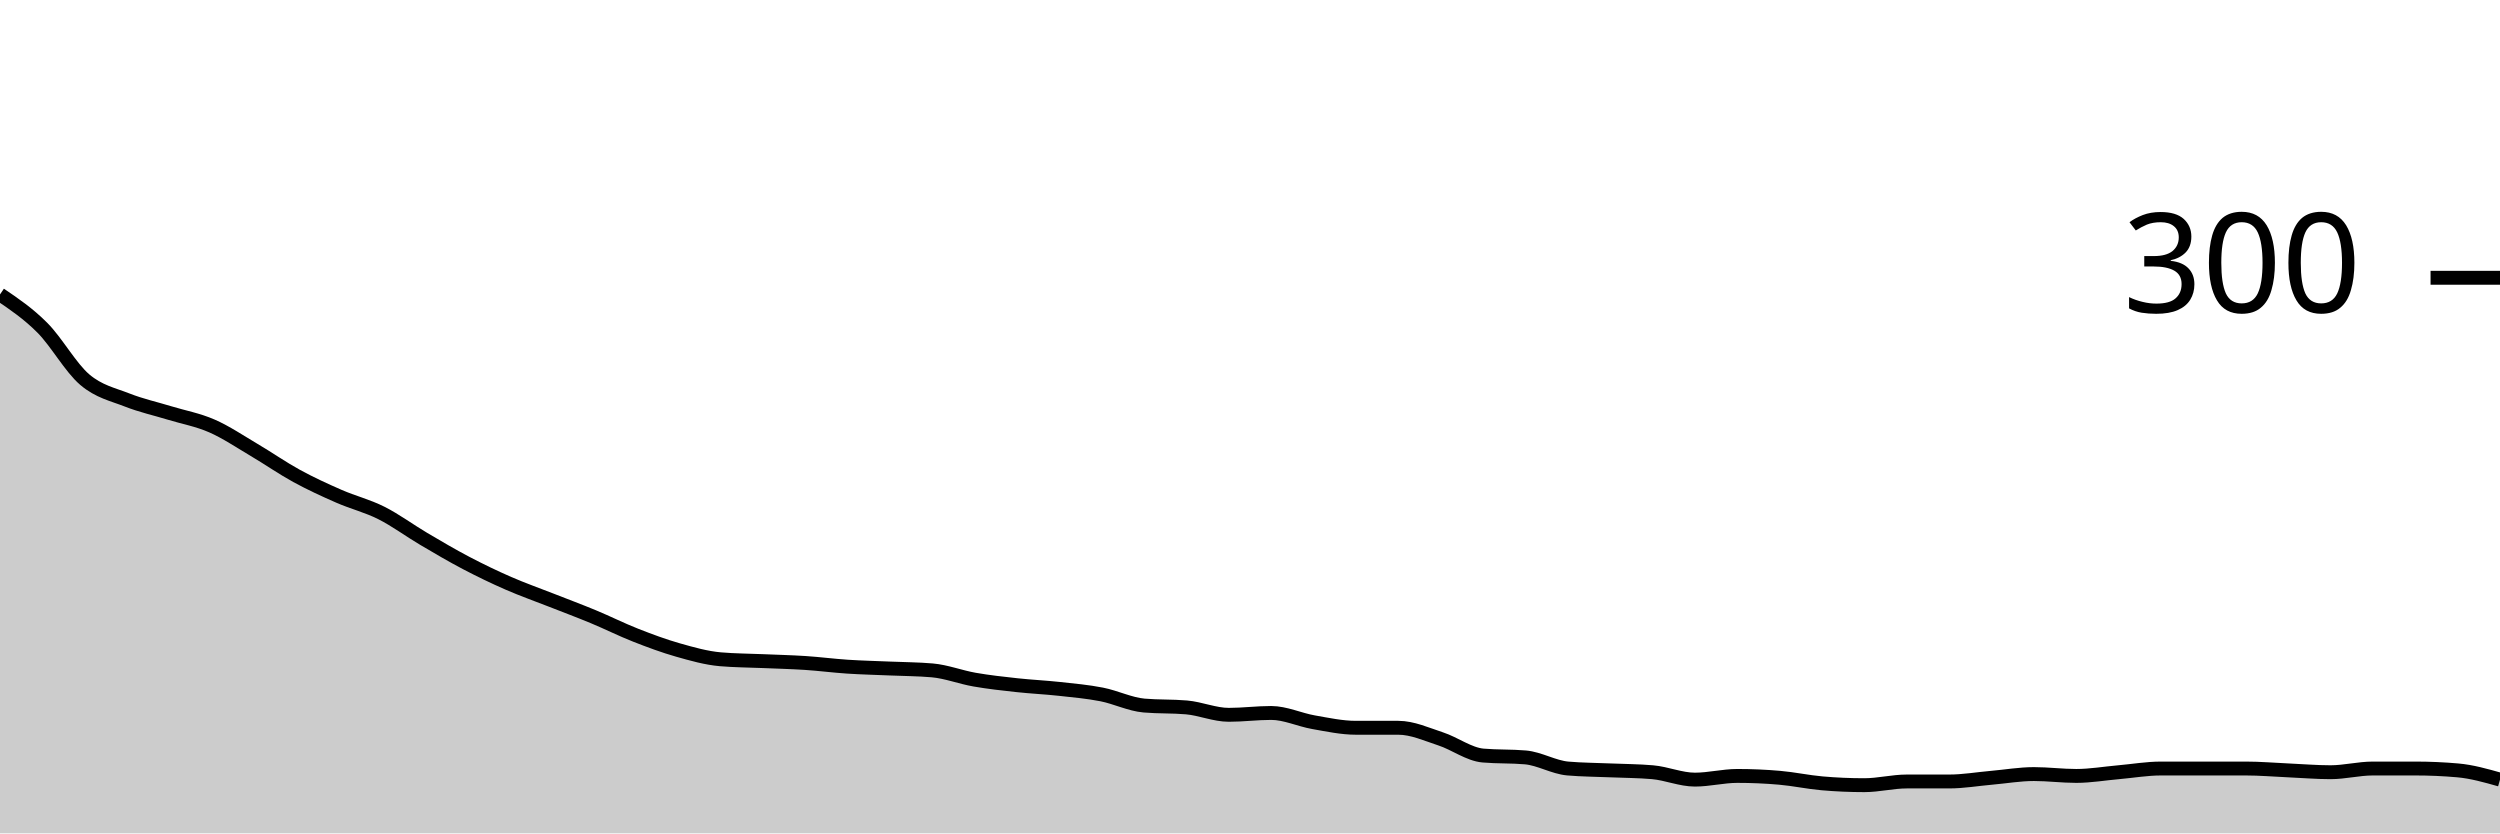
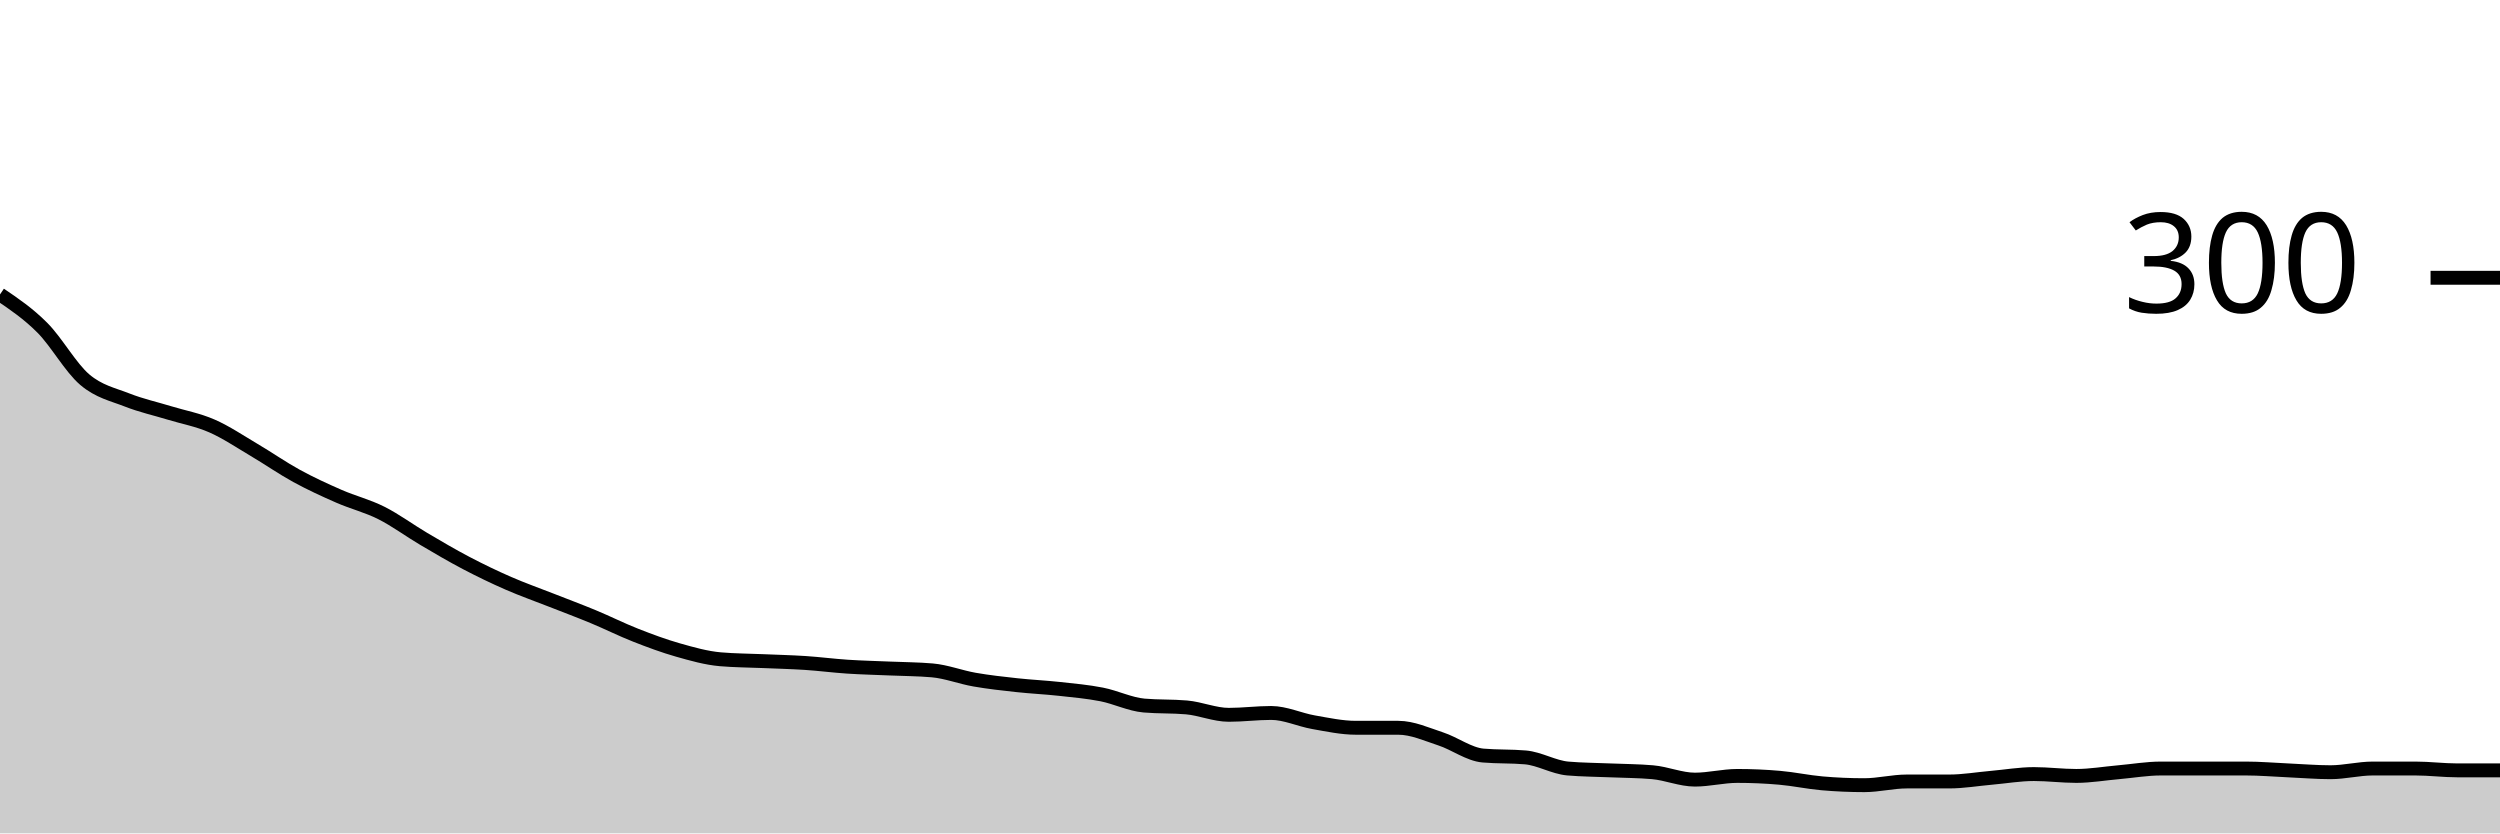
<svg xmlns="http://www.w3.org/2000/svg" viewBox="0 0 180 60">
  <g transform="translate(0,20)">
-     <path class="area" fill="rgba(0, 0, 0, 0.2)" d="M0,1.2C1.017,1.889,2.034,2.578,3.051,3.6C4.068,4.622,5.085,6.467,6.102,7.333C7.119,8.2,8.136,8.4,9.153,8.8C10.169,9.2,11.186,9.422,12.203,9.733C13.22,10.044,14.237,10.222,15.254,10.667C16.271,11.111,17.288,11.8,18.305,12.4C19.322,13,20.339,13.711,21.356,14.267C22.373,14.822,23.39,15.289,24.407,15.733C25.424,16.178,26.441,16.422,27.458,16.933C28.475,17.444,29.492,18.2,30.508,18.8C31.525,19.4,32.542,20,33.559,20.533C34.576,21.067,35.593,21.556,36.61,22C37.627,22.444,38.644,22.8,39.661,23.2C40.678,23.6,41.695,23.978,42.712,24.4C43.729,24.822,44.746,25.333,45.763,25.733C46.78,26.133,47.797,26.511,48.814,26.8C49.831,27.089,50.847,27.378,51.864,27.467C52.881,27.556,53.898,27.556,54.915,27.6C55.932,27.644,56.949,27.667,57.966,27.733C58.983,27.8,60,27.933,61.017,28C62.034,28.067,63.051,28.089,64.068,28.133C65.085,28.178,66.102,28.178,67.119,28.267C68.136,28.356,69.153,28.756,70.169,28.933C71.186,29.111,72.203,29.222,73.22,29.333C74.237,29.444,75.254,29.489,76.271,29.6C77.288,29.711,78.305,29.8,79.322,30C80.339,30.2,81.356,30.711,82.373,30.8C83.39,30.889,84.407,30.844,85.424,30.933C86.441,31.022,87.458,31.467,88.475,31.467C89.492,31.467,90.508,31.333,91.525,31.333C92.542,31.333,93.559,31.822,94.576,32C95.593,32.178,96.61,32.4,97.627,32.4C98.644,32.4,99.661,32.4,100.678,32.4C101.695,32.4,102.712,32.867,103.729,33.2C104.746,33.533,105.763,34.311,106.78,34.4C107.797,34.489,108.814,34.444,109.831,34.533C110.847,34.622,111.864,35.244,112.881,35.333C113.898,35.422,114.915,35.422,115.932,35.467C116.949,35.511,117.966,35.511,118.983,35.6C120,35.689,121.017,36.133,122.034,36.133C123.051,36.133,124.068,35.867,125.085,35.867C126.102,35.867,127.119,35.911,128.136,36C129.153,36.089,130.169,36.311,131.186,36.4C132.203,36.489,133.22,36.533,134.237,36.533C135.254,36.533,136.271,36.267,137.288,36.267C138.305,36.267,139.322,36.267,140.339,36.267C141.356,36.267,142.373,36.089,143.39,36C144.407,35.911,145.424,35.733,146.441,35.733C147.458,35.733,148.475,35.867,149.492,35.867C150.508,35.867,151.525,35.689,152.542,35.6C153.559,35.511,154.576,35.333,155.593,35.333C156.61,35.333,157.627,35.333,158.644,35.333C159.661,35.333,160.678,35.333,161.695,35.333C162.712,35.333,163.729,35.422,164.746,35.467C165.763,35.511,166.78,35.6,167.797,35.6C168.814,35.6,169.831,35.333,170.847,35.333C171.864,35.333,172.881,35.333,173.898,35.333C174.915,35.333,175.932,35.378,176.949,35.467C177.966,35.556,178.983,35.844,180,36.133L180,40C178.983,40,177.966,40,176.949,40C175.932,40,174.915,40,173.898,40C172.881,40,171.864,40,170.847,40C169.831,40,168.814,40,167.797,40C166.78,40,165.763,40,164.746,40C163.729,40,162.712,40,161.695,40C160.678,40,159.661,40,158.644,40C157.627,40,156.61,40,155.593,40C154.576,40,153.559,40,152.542,40C151.525,40,150.508,40,149.492,40C148.475,40,147.458,40,146.441,40C145.424,40,144.407,40,143.39,40C142.373,40,141.356,40,140.339,40C139.322,40,138.305,40,137.288,40C136.271,40,135.254,40,134.237,40C133.22,40,132.203,40,131.186,40C130.169,40,129.153,40,128.136,40C127.119,40,126.102,40,125.085,40C124.068,40,123.051,40,122.034,40C121.017,40,120,40,118.983,40C117.966,40,116.949,40,115.932,40C114.915,40,113.898,40,112.881,40C111.864,40,110.847,40,109.831,40C108.814,40,107.797,40,106.78,40C105.763,40,104.746,40,103.729,40C102.712,40,101.695,40,100.678,40C99.661,40,98.644,40,97.627,40C96.61,40,95.593,40,94.576,40C93.559,40,92.542,40,91.525,40C90.508,40,89.492,40,88.475,40C87.458,40,86.441,40,85.424,40C84.407,40,83.39,40,82.373,40C81.356,40,80.339,40,79.322,40C78.305,40,77.288,40,76.271,40C75.254,40,74.237,40,73.22,40C72.203,40,71.186,40,70.169,40C69.153,40,68.136,40,67.119,40C66.102,40,65.085,40,64.068,40C63.051,40,62.034,40,61.017,40C60,40,58.983,40,57.966,40C56.949,40,55.932,40,54.915,40C53.898,40,52.881,40,51.864,40C50.847,40,49.831,40,48.814,40C47.797,40,46.78,40,45.763,40C44.746,40,43.729,40,42.712,40C41.695,40,40.678,40,39.661,40C38.644,40,37.627,40,36.61,40C35.593,40,34.576,40,33.559,40C32.542,40,31.525,40,30.508,40C29.492,40,28.475,40,27.458,40C26.441,40,25.424,40,24.407,40C23.39,40,22.373,40,21.356,40C20.339,40,19.322,40,18.305,40C17.288,40,16.271,40,15.254,40C14.237,40,13.22,40,12.203,40C11.186,40,10.169,40,9.153,40C8.136,40,7.119,40,6.102,40C5.085,40,4.068,40,3.051,40C2.034,40,1.017,40,0,40Z" />
-     <path class="line" stroke="black" fill="none" d="M0,1.2C1.017,1.889,2.034,2.578,3.051,3.6C4.068,4.622,5.085,6.467,6.102,7.333C7.119,8.2,8.136,8.4,9.153,8.8C10.169,9.2,11.186,9.422,12.203,9.733C13.22,10.044,14.237,10.222,15.254,10.667C16.271,11.111,17.288,11.8,18.305,12.4C19.322,13,20.339,13.711,21.356,14.267C22.373,14.822,23.39,15.289,24.407,15.733C25.424,16.178,26.441,16.422,27.458,16.933C28.475,17.444,29.492,18.2,30.508,18.8C31.525,19.4,32.542,20,33.559,20.533C34.576,21.067,35.593,21.556,36.61,22C37.627,22.444,38.644,22.8,39.661,23.2C40.678,23.6,41.695,23.978,42.712,24.4C43.729,24.822,44.746,25.333,45.763,25.733C46.78,26.133,47.797,26.511,48.814,26.8C49.831,27.089,50.847,27.378,51.864,27.467C52.881,27.556,53.898,27.556,54.915,27.6C55.932,27.644,56.949,27.667,57.966,27.733C58.983,27.8,60,27.933,61.017,28C62.034,28.067,63.051,28.089,64.068,28.133C65.085,28.178,66.102,28.178,67.119,28.267C68.136,28.356,69.153,28.756,70.169,28.933C71.186,29.111,72.203,29.222,73.22,29.333C74.237,29.444,75.254,29.489,76.271,29.6C77.288,29.711,78.305,29.8,79.322,30C80.339,30.2,81.356,30.711,82.373,30.8C83.39,30.889,84.407,30.844,85.424,30.933C86.441,31.022,87.458,31.467,88.475,31.467C89.492,31.467,90.508,31.333,91.525,31.333C92.542,31.333,93.559,31.822,94.576,32C95.593,32.178,96.61,32.4,97.627,32.4C98.644,32.4,99.661,32.4,100.678,32.4C101.695,32.4,102.712,32.867,103.729,33.2C104.746,33.533,105.763,34.311,106.78,34.4C107.797,34.489,108.814,34.444,109.831,34.533C110.847,34.622,111.864,35.244,112.881,35.333C113.898,35.422,114.915,35.422,115.932,35.467C116.949,35.511,117.966,35.511,118.983,35.6C120,35.689,121.017,36.133,122.034,36.133C123.051,36.133,124.068,35.867,125.085,35.867C126.102,35.867,127.119,35.911,128.136,36C129.153,36.089,130.169,36.311,131.186,36.4C132.203,36.489,133.22,36.533,134.237,36.533C135.254,36.533,136.271,36.267,137.288,36.267C138.305,36.267,139.322,36.267,140.339,36.267C141.356,36.267,142.373,36.089,143.39,36C144.407,35.911,145.424,35.733,146.441,35.733C147.458,35.733,148.475,35.867,149.492,35.867C150.508,35.867,151.525,35.689,152.542,35.6C153.559,35.511,154.576,35.333,155.593,35.333C156.61,35.333,157.627,35.333,158.644,35.333C159.661,35.333,160.678,35.333,161.695,35.333C162.712,35.333,163.729,35.422,164.746,35.467C165.763,35.511,166.78,35.6,167.797,35.6C168.814,35.6,169.831,35.333,170.847,35.333C171.864,35.333,172.881,35.333,173.898,35.333C174.915,35.333,175.932,35.378,176.949,35.467C177.966,35.556,178.983,35.844,180,36.133" />
+     <path class="area" fill="rgba(0, 0, 0, 0.2)" d="M0,1.2C1.017,1.889,2.034,2.578,3.051,3.6C4.068,4.622,5.085,6.467,6.102,7.333C7.119,8.2,8.136,8.4,9.153,8.8C10.169,9.2,11.186,9.422,12.203,9.733C13.22,10.044,14.237,10.222,15.254,10.667C16.271,11.111,17.288,11.8,18.305,12.4C19.322,13,20.339,13.711,21.356,14.267C22.373,14.822,23.39,15.289,24.407,15.733C25.424,16.178,26.441,16.422,27.458,16.933C28.475,17.444,29.492,18.2,30.508,18.8C31.525,19.4,32.542,20,33.559,20.533C34.576,21.067,35.593,21.556,36.61,22C37.627,22.444,38.644,22.8,39.661,23.2C40.678,23.6,41.695,23.978,42.712,24.4C43.729,24.822,44.746,25.333,45.763,25.733C46.78,26.133,47.797,26.511,48.814,26.8C49.831,27.089,50.847,27.378,51.864,27.467C52.881,27.556,53.898,27.556,54.915,27.6C55.932,27.644,56.949,27.667,57.966,27.733C58.983,27.8,60,27.933,61.017,28C62.034,28.067,63.051,28.089,64.068,28.133C65.085,28.178,66.102,28.178,67.119,28.267C68.136,28.356,69.153,28.756,70.169,28.933C71.186,29.111,72.203,29.222,73.22,29.333C74.237,29.444,75.254,29.489,76.271,29.6C77.288,29.711,78.305,29.8,79.322,30C80.339,30.2,81.356,30.711,82.373,30.8C83.39,30.889,84.407,30.844,85.424,30.933C86.441,31.022,87.458,31.467,88.475,31.467C89.492,31.467,90.508,31.333,91.525,31.333C92.542,31.333,93.559,31.822,94.576,32C95.593,32.178,96.61,32.4,97.627,32.4C98.644,32.4,99.661,32.4,100.678,32.4C101.695,32.4,102.712,32.867,103.729,33.2C104.746,33.533,105.763,34.311,106.78,34.4C107.797,34.489,108.814,34.444,109.831,34.533C110.847,34.622,111.864,35.244,112.881,35.333C113.898,35.422,114.915,35.422,115.932,35.467C116.949,35.511,117.966,35.511,118.983,35.6C120,35.689,121.017,36.133,122.034,36.133C123.051,36.133,124.068,35.867,125.085,35.867C126.102,35.867,127.119,35.911,128.136,36C129.153,36.089,130.169,36.311,131.186,36.4C132.203,36.489,133.22,36.533,134.237,36.533C135.254,36.533,136.271,36.267,137.288,36.267C138.305,36.267,139.322,36.267,140.339,36.267C141.356,36.267,142.373,36.089,143.39,36C144.407,35.911,145.424,35.733,146.441,35.733C147.458,35.733,148.475,35.867,149.492,35.867C150.508,35.867,151.525,35.689,152.542,35.6C153.559,35.511,154.576,35.333,155.593,35.333C156.61,35.333,157.627,35.333,158.644,35.333C159.661,35.333,160.678,35.333,161.695,35.333C162.712,35.333,163.729,35.422,164.746,35.467C165.763,35.511,166.78,35.6,167.797,35.6C168.814,35.6,169.831,35.333,170.847,35.333C171.864,35.333,172.881,35.333,173.898,35.333C174.915,35.333,175.932,35.467,176.949,35.467C177.966,35.467,178.983,35.467,180,35.467L180,40C178.983,40,177.966,40,176.949,40C175.932,40,174.915,40,173.898,40C172.881,40,171.864,40,170.847,40C169.831,40,168.814,40,167.797,40C166.78,40,165.763,40,164.746,40C163.729,40,162.712,40,161.695,40C160.678,40,159.661,40,158.644,40C157.627,40,156.61,40,155.593,40C154.576,40,153.559,40,152.542,40C151.525,40,150.508,40,149.492,40C148.475,40,147.458,40,146.441,40C145.424,40,144.407,40,143.39,40C142.373,40,141.356,40,140.339,40C139.322,40,138.305,40,137.288,40C136.271,40,135.254,40,134.237,40C133.22,40,132.203,40,131.186,40C130.169,40,129.153,40,128.136,40C127.119,40,126.102,40,125.085,40C124.068,40,123.051,40,122.034,40C121.017,40,120,40,118.983,40C117.966,40,116.949,40,115.932,40C114.915,40,113.898,40,112.881,40C111.864,40,110.847,40,109.831,40C108.814,40,107.797,40,106.78,40C105.763,40,104.746,40,103.729,40C102.712,40,101.695,40,100.678,40C99.661,40,98.644,40,97.627,40C96.61,40,95.593,40,94.576,40C93.559,40,92.542,40,91.525,40C90.508,40,89.492,40,88.475,40C87.458,40,86.441,40,85.424,40C84.407,40,83.39,40,82.373,40C81.356,40,80.339,40,79.322,40C78.305,40,77.288,40,76.271,40C75.254,40,74.237,40,73.22,40C72.203,40,71.186,40,70.169,40C69.153,40,68.136,40,67.119,40C66.102,40,65.085,40,64.068,40C63.051,40,62.034,40,61.017,40C60,40,58.983,40,57.966,40C56.949,40,55.932,40,54.915,40C53.898,40,52.881,40,51.864,40C50.847,40,49.831,40,48.814,40C47.797,40,46.78,40,45.763,40C44.746,40,43.729,40,42.712,40C41.695,40,40.678,40,39.661,40C38.644,40,37.627,40,36.61,40C35.593,40,34.576,40,33.559,40C32.542,40,31.525,40,30.508,40C29.492,40,28.475,40,27.458,40C26.441,40,25.424,40,24.407,40C23.39,40,22.373,40,21.356,40C20.339,40,19.322,40,18.305,40C17.288,40,16.271,40,15.254,40C14.237,40,13.22,40,12.203,40C11.186,40,10.169,40,9.153,40C8.136,40,7.119,40,6.102,40C5.085,40,4.068,40,3.051,40C2.034,40,1.017,40,0,40Z" />
+     <path class="line" stroke="black" fill="none" d="M0,1.2C1.017,1.889,2.034,2.578,3.051,3.6C4.068,4.622,5.085,6.467,6.102,7.333C7.119,8.2,8.136,8.4,9.153,8.8C10.169,9.2,11.186,9.422,12.203,9.733C13.22,10.044,14.237,10.222,15.254,10.667C16.271,11.111,17.288,11.8,18.305,12.4C19.322,13,20.339,13.711,21.356,14.267C22.373,14.822,23.39,15.289,24.407,15.733C25.424,16.178,26.441,16.422,27.458,16.933C28.475,17.444,29.492,18.2,30.508,18.8C31.525,19.4,32.542,20,33.559,20.533C34.576,21.067,35.593,21.556,36.61,22C37.627,22.444,38.644,22.8,39.661,23.2C40.678,23.6,41.695,23.978,42.712,24.4C43.729,24.822,44.746,25.333,45.763,25.733C46.78,26.133,47.797,26.511,48.814,26.8C49.831,27.089,50.847,27.378,51.864,27.467C52.881,27.556,53.898,27.556,54.915,27.6C55.932,27.644,56.949,27.667,57.966,27.733C58.983,27.8,60,27.933,61.017,28C62.034,28.067,63.051,28.089,64.068,28.133C65.085,28.178,66.102,28.178,67.119,28.267C68.136,28.356,69.153,28.756,70.169,28.933C71.186,29.111,72.203,29.222,73.22,29.333C74.237,29.444,75.254,29.489,76.271,29.6C77.288,29.711,78.305,29.8,79.322,30C80.339,30.2,81.356,30.711,82.373,30.8C83.39,30.889,84.407,30.844,85.424,30.933C86.441,31.022,87.458,31.467,88.475,31.467C89.492,31.467,90.508,31.333,91.525,31.333C92.542,31.333,93.559,31.822,94.576,32C95.593,32.178,96.61,32.4,97.627,32.4C98.644,32.4,99.661,32.4,100.678,32.4C101.695,32.4,102.712,32.867,103.729,33.2C104.746,33.533,105.763,34.311,106.78,34.4C107.797,34.489,108.814,34.444,109.831,34.533C110.847,34.622,111.864,35.244,112.881,35.333C113.898,35.422,114.915,35.422,115.932,35.467C116.949,35.511,117.966,35.511,118.983,35.6C120,35.689,121.017,36.133,122.034,36.133C123.051,36.133,124.068,35.867,125.085,35.867C126.102,35.867,127.119,35.911,128.136,36C129.153,36.089,130.169,36.311,131.186,36.4C132.203,36.489,133.22,36.533,134.237,36.533C135.254,36.533,136.271,36.267,137.288,36.267C138.305,36.267,139.322,36.267,140.339,36.267C141.356,36.267,142.373,36.089,143.39,36C144.407,35.911,145.424,35.733,146.441,35.733C147.458,35.733,148.475,35.867,149.492,35.867C150.508,35.867,151.525,35.689,152.542,35.6C153.559,35.511,154.576,35.333,155.593,35.333C156.61,35.333,157.627,35.333,158.644,35.333C159.661,35.333,160.678,35.333,161.695,35.333C162.712,35.333,163.729,35.422,164.746,35.467C165.763,35.511,166.78,35.6,167.797,35.6C168.814,35.6,169.831,35.333,170.847,35.333C171.864,35.333,172.881,35.333,173.898,35.333C174.915,35.333,175.932,35.467,176.949,35.467C177.966,35.467,178.983,35.467,180,35.467" />
    <path class="axis-ceiling" stroke-width="1" stroke="black" fill="none" d="M175,0L180,0" />
    <text class="axis-ceiling-label" font-family="sans-serif" text-anchor="end" font-size="10px" x="170" y="2.5">300</text>
  </g>
</svg>
